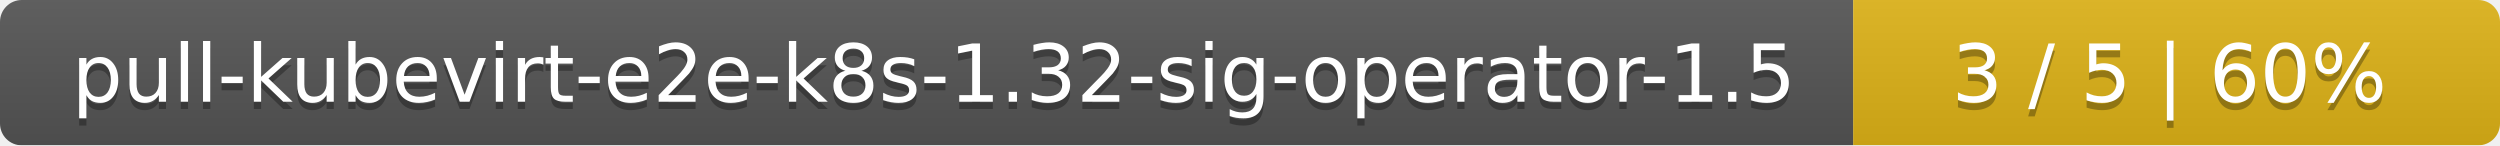
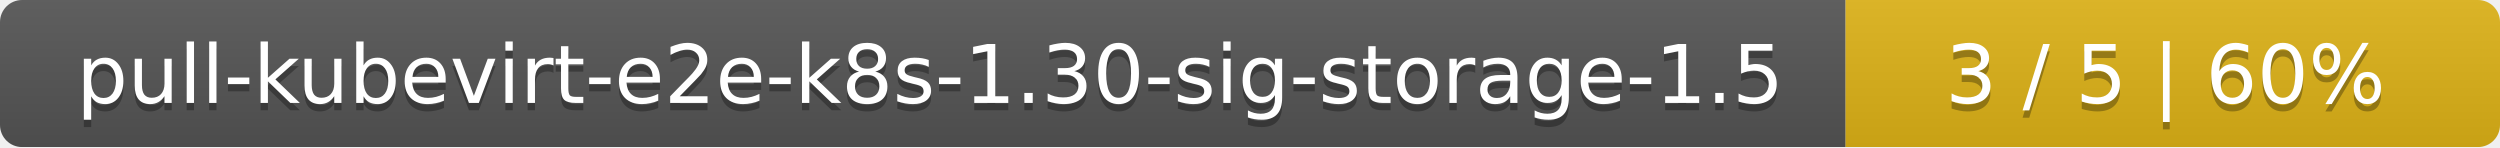
- <svg xmlns="http://www.w3.org/2000/svg" width="344" height="20">
+ <svg xmlns="http://www.w3.org/2000/svg" width="340" height="20">
  <linearGradient id="smooth" x2="0" y2="100%">
    <stop offset="0" stop-color="#bbb" stop-opacity=".1" />
    <stop offset="1" stop-opacity=".1" />
  </linearGradient>
  <mask id="round">
-     <rect width="344" height="20" rx="3" fill="#fff" />
+     <rect width="340" height="20" rx="3" fill="#fff" />
  </mask>
  <g mask="url(#round)">
-     <rect width="255" height="20" fill="#555" />
-     <rect x="255" width="89" height="20" fill="#dfb317" />
-     <rect width="344" height="20" fill="url(#smooth)" />
+     <rect width="251" height="20" fill="#555" />
+     <rect x="251" width="89" height="20" fill="#dfb317" />
+     <rect width="340" height="20" fill="url(#smooth)" />
  </g>
  <g fill="#fff" text-anchor="middle" font-family="DejaVu Sans,Verdana,Geneva,sans-serif" font-size="11">
-     <text x="128.5" y="15" fill="#010101" fill-opacity=".3">pull-kubevirt-e2e-k8s-1.32-sig-operator-1.5</text>
-     <text x="128.5" y="14">pull-kubevirt-e2e-k8s-1.32-sig-operator-1.5</text>
-     <text x="298.5" y="15" fill="#010101" fill-opacity=".3">3 / 5    |    60%</text>
-     <text x="298.5" y="14">3 / 5    |    60%</text>
+     <text x="126.5" y="15" fill="#010101" fill-opacity=".3">pull-kubevirt-e2e-k8s-1.30-sig-storage-1.5</text>
+     <text x="126.5" y="14">pull-kubevirt-e2e-k8s-1.30-sig-storage-1.5</text>
+     <text x="294.5" y="15" fill="#010101" fill-opacity=".3">3 / 5    |    60%</text>
+     <text x="294.5" y="14">3 / 5    |    60%</text>
  </g>
</svg>
